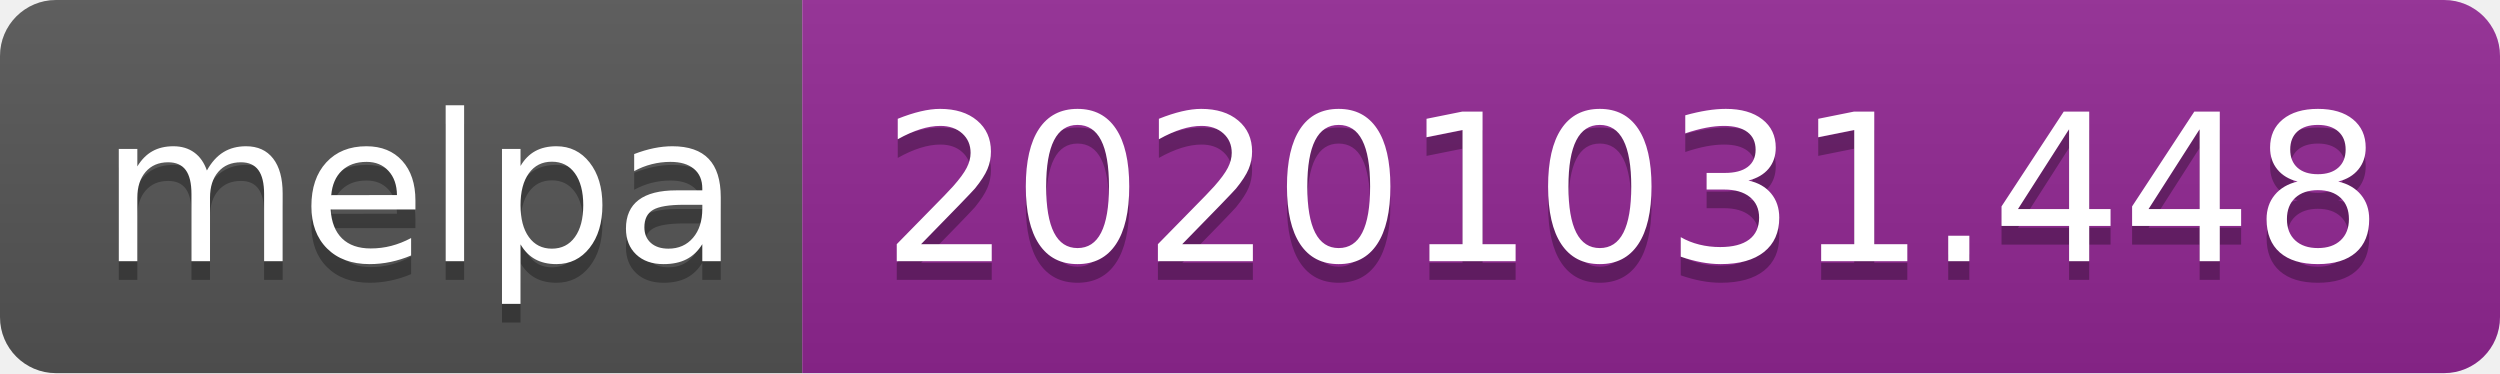
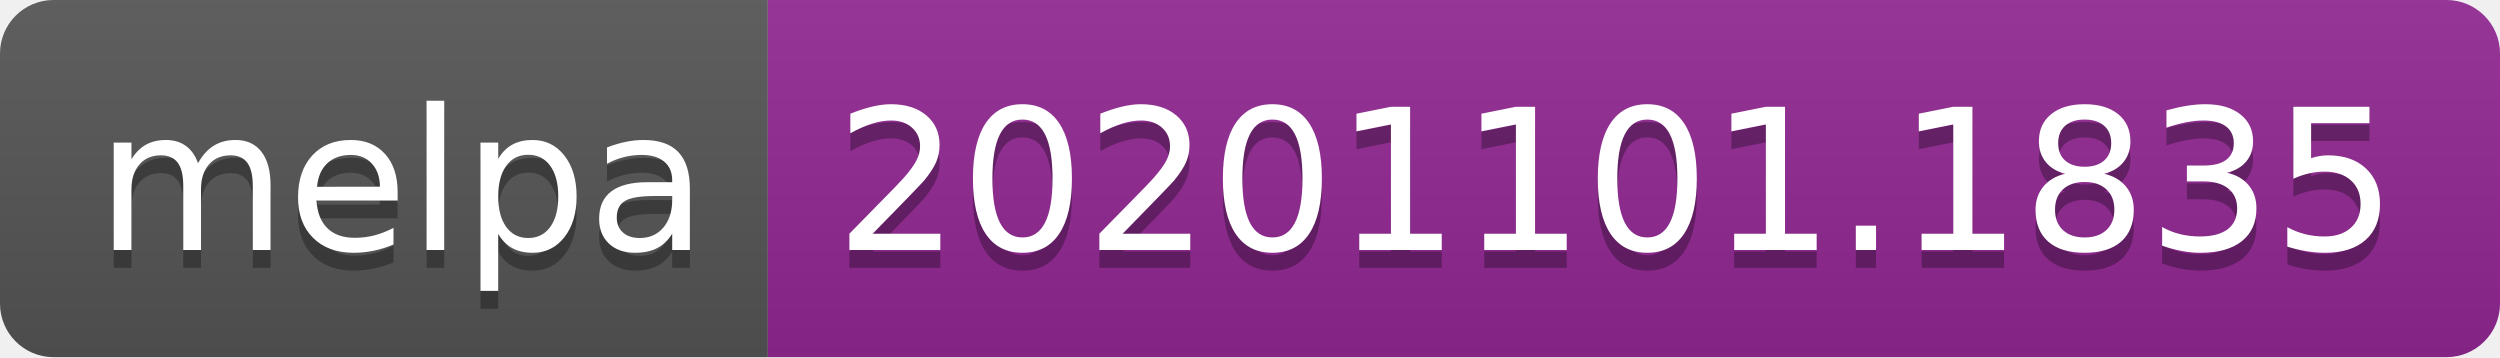
- <svg xmlns="http://www.w3.org/2000/svg" width="134" height="20" role="img" aria-label="melpa: 20201031.448">
+ <svg xmlns="http://www.w3.org/2000/svg" width="140" height="20" role="img" aria-label="melpa: 20201101.1835">
  <linearGradient id="s" x2="0" y2="100%">
    <stop offset="0" stop-color="#bbb" stop-opacity=".1" />
    <stop offset="1" stop-opacity=".1" />
  </linearGradient>
  <clipPath id="r">
-     <rect width="134" height="20" rx="3" fill="#fff" />
+     <rect width="140" height="20" rx="3" fill="#fff" />
  </clipPath>
  <g clip-path="url(#r)">
    <rect width="43" height="20" fill="#555" />
-     <rect x="43" width="91" height="20" fill="#922793" />
-     <rect width="134" height="20" fill="url(#s)" />
+     <rect x="43" width="97" height="20" fill="#922793" />
+     <rect width="140" height="20" fill="url(#s)" />
  </g>
  <g fill="#fff" text-anchor="middle" font-family="Verdana,Geneva,DejaVu Sans,sans-serif" text-rendering="geometricPrecision" font-size="110">
    <text aria-hidden="true" x="225" y="150" fill="#010101" fill-opacity=".3" transform="scale(.1)" textLength="330">melpa</text>
    <text x="225" y="140" transform="scale(.1)" fill="#fff" textLength="330">melpa</text>
-     <text aria-hidden="true" x="875" y="150" fill="#010101" fill-opacity=".3" transform="scale(.1)" textLength="810">20201031.448</text>
-     <text x="875" y="140" transform="scale(.1)" fill="#fff" textLength="810">20201031.448</text>
+     <text aria-hidden="true" x="905" y="150" fill="#010101" fill-opacity=".3" transform="scale(.1)" textLength="870">20201101.1835</text>
+     <text x="905" y="140" transform="scale(.1)" fill="#fff" textLength="870">20201101.1835</text>
  </g>
</svg>
